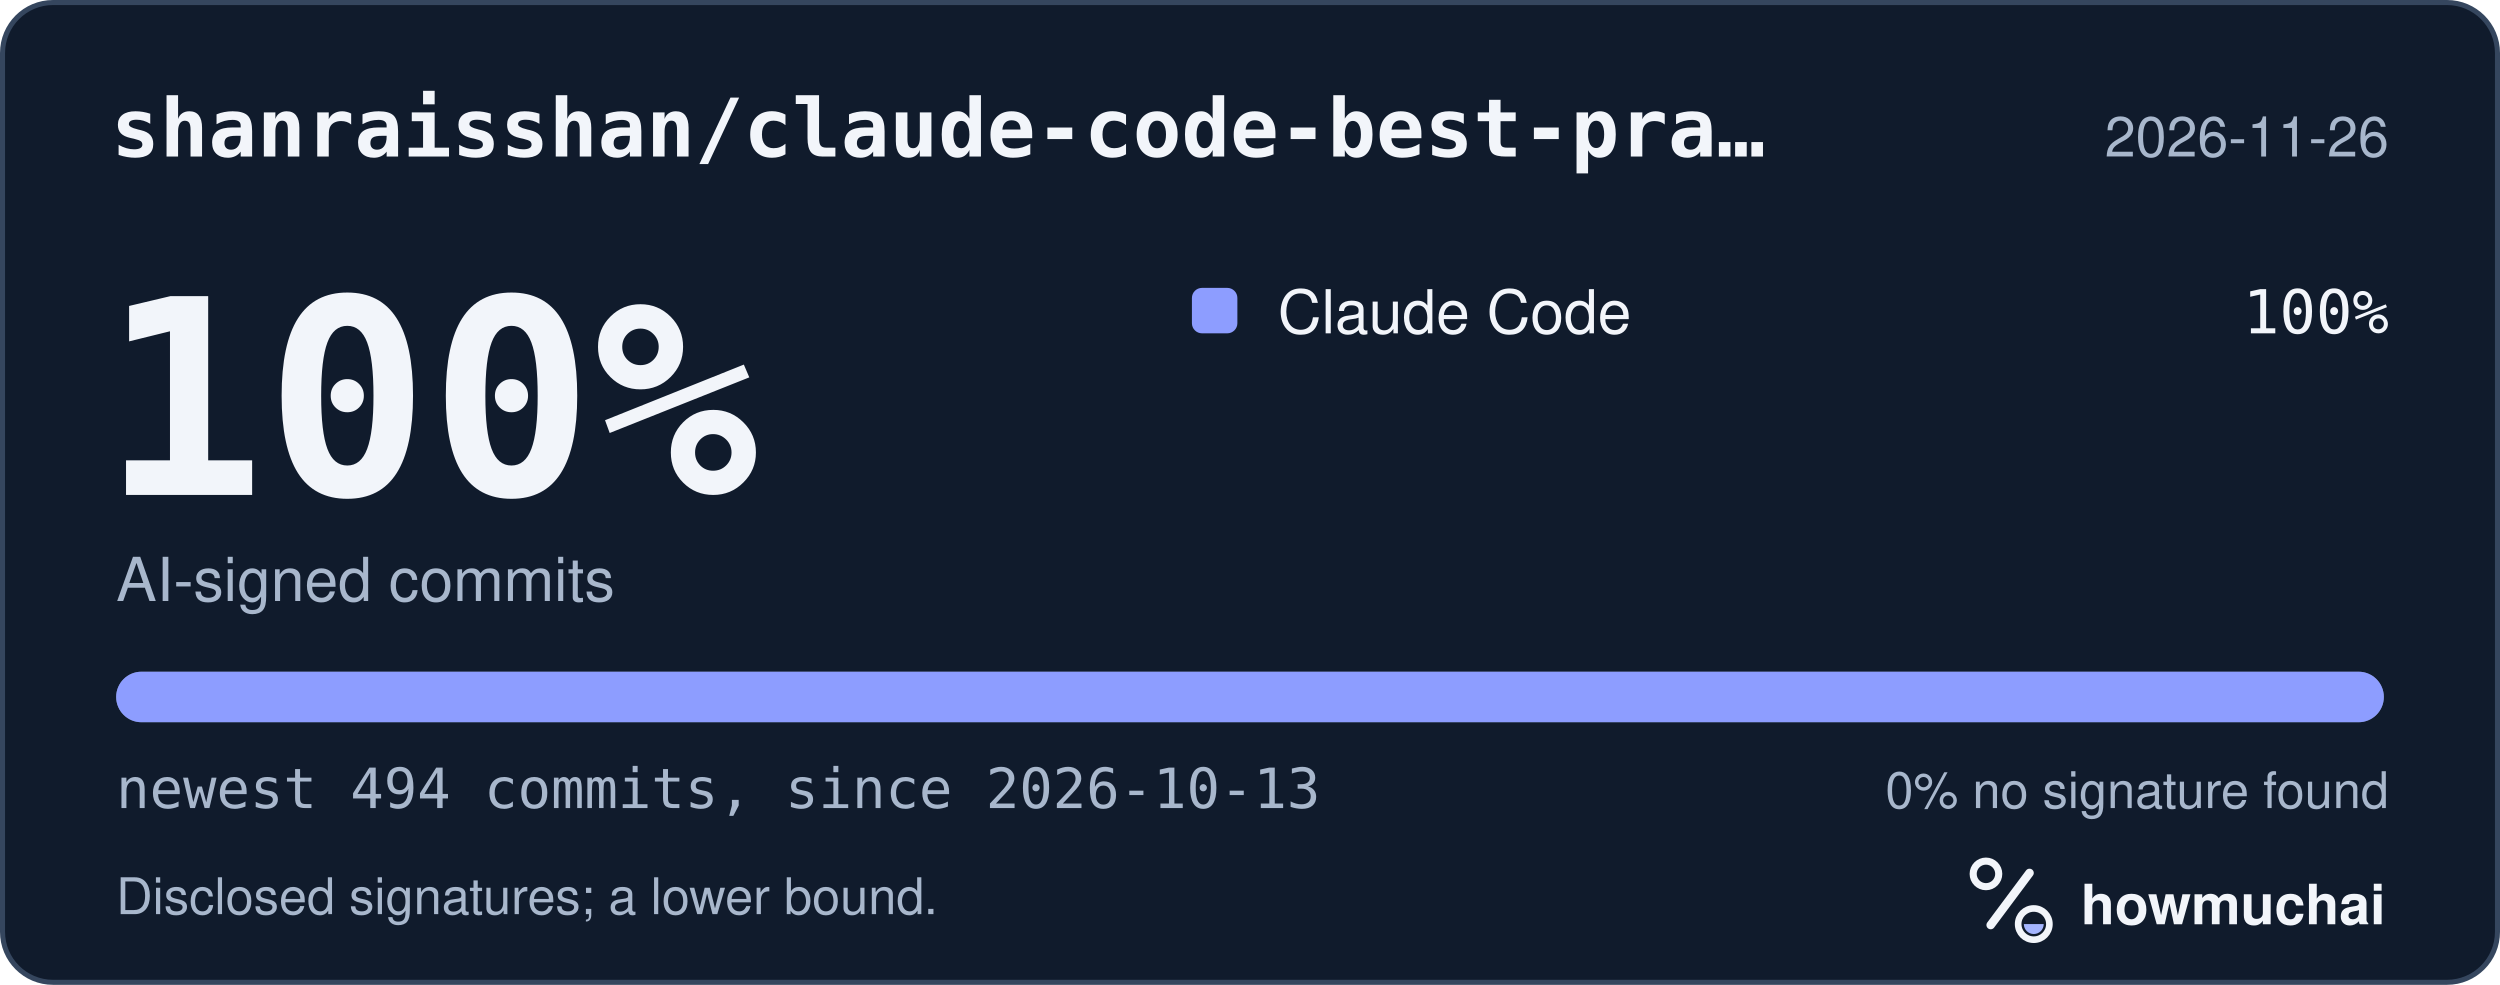
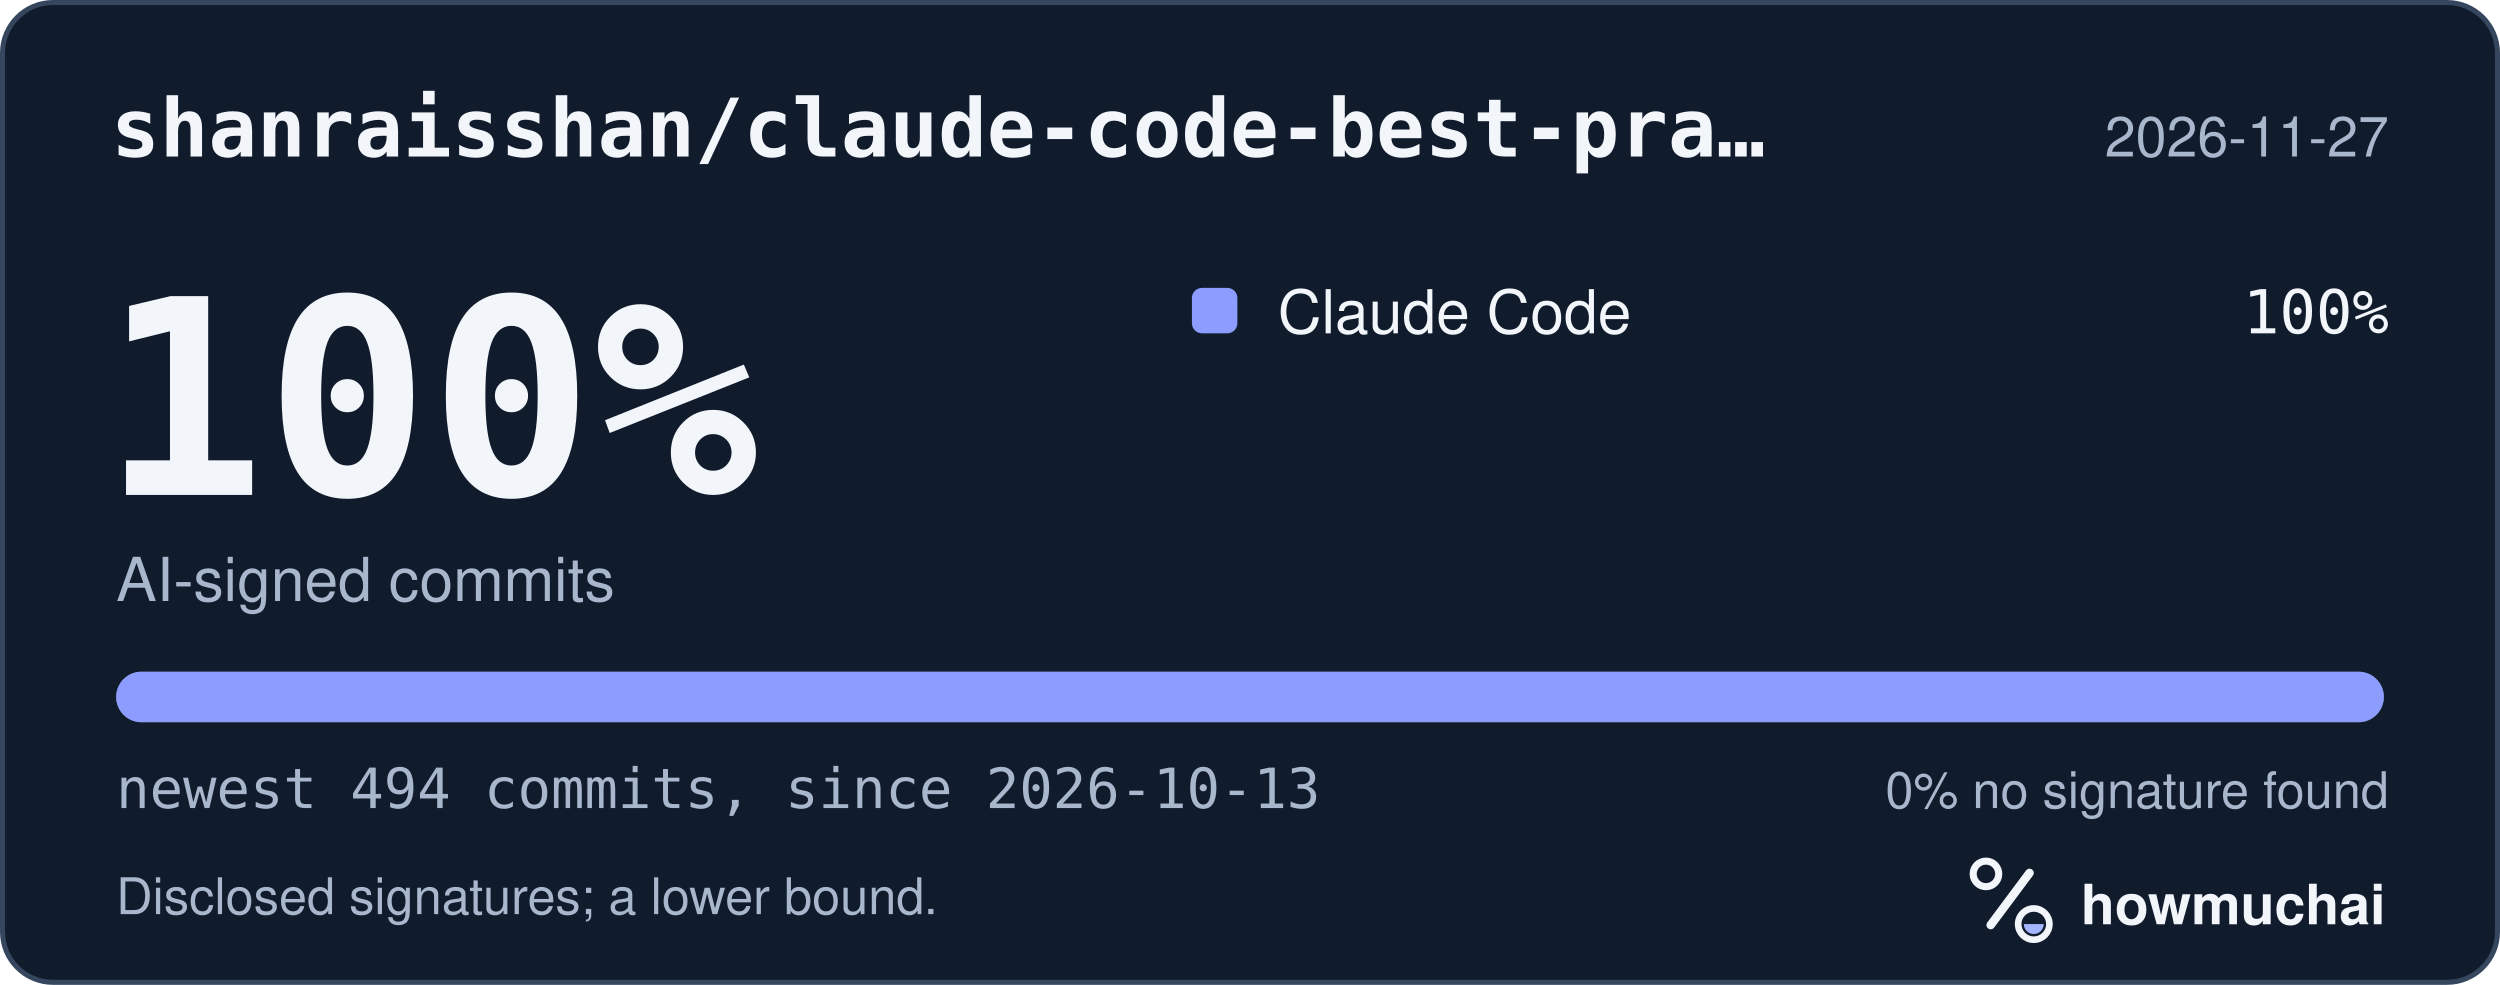
<svg xmlns="http://www.w3.org/2000/svg" width="495" height="195" viewBox="0 0 495 195" role="img" aria-labelledby="hm-t hm-d">
  <rect x="0.5" y="0.5" width="494" height="194" rx="10" fill="#101B2C" stroke="#35465E" />
  <text x="22" y="31" fill="#F2F5FA" font-family="ui-monospace, SF Mono, Menlo, Consolas, IBM Plex Mono, monospace" font-size="16" font-weight="600">shanraisshan/claude-code-best-pra…</text>
-   <text x="473" y="31" fill="#A8B7CC" font-family="-apple-system, BlinkMacSystemFont, Segoe UI, Helvetica, Arial, Fira Sans, sans-serif" font-size="11" text-anchor="end">2026-11-26</text>
+   <text x="473" y="31" fill="#A8B7CC" font-family="-apple-system, BlinkMacSystemFont, Segoe UI, Helvetica, Arial, Fira Sans, sans-serif" font-size="11" text-anchor="end">2026-11-27</text>
  <text x="20" y="98" fill="#F2F5FA" font-family="ui-monospace, SF Mono, Menlo, Consolas, IBM Plex Mono, monospace" font-size="54" font-weight="700">100%</text>
  <text x="23" y="119" fill="#A8B7CC" font-family="-apple-system, BlinkMacSystemFont, Segoe UI, Helvetica, Arial, Fira Sans, sans-serif" font-size="12">AI-signed commits</text>
  <rect x="236" y="57" width="9" height="9" rx="2" fill="#8D9DFF" />
  <text x="253" y="66" fill="#F2F5FA" font-family="-apple-system, BlinkMacSystemFont, Segoe UI, Helvetica, Arial, Fira Sans, sans-serif" font-size="12">Claude Code</text>
  <text x="473" y="66" fill="#F2F5FA" font-family="ui-monospace, SF Mono, Menlo, Consolas, IBM Plex Mono, monospace" font-size="12" text-anchor="end">100%</text>
  <defs>
    <clipPath id="hm-bar">
      <rect x="23" y="133" width="449" height="10" rx="5" />
    </clipPath>
  </defs>
  <rect x="23" y="133" width="449" height="10" rx="5" fill="#66768B" />
  <g clip-path="url(#hm-bar)">
    <rect x="23.00" y="133" width="449.00" height="10" fill="#8D9DFF" />
  </g>
  <text x="23" y="160" fill="#A8B7CC" font-family="ui-monospace, SF Mono, Menlo, Consolas, IBM Plex Mono, monospace" font-size="11">newest 494 commits, since 2026-10-13</text>
  <text x="473" y="160" fill="#A8B7CC" font-family="-apple-system, BlinkMacSystemFont, Segoe UI, Helvetica, Arial, Fira Sans, sans-serif" font-size="10" text-anchor="end">0% no signature found</text>
  <text x="23" y="181" fill="#A8B7CC" font-family="-apple-system, BlinkMacSystemFont, Segoe UI, Helvetica, Arial, Fira Sans, sans-serif" font-size="10">Disclosed signatures; a lower bound.</text>
  <g transform="translate(386 166) scale(0.046875)">
    <circle cx="154" cy="150" r="54" fill="none" stroke="#F2F5FA" stroke-width="30" />
    <path d="M174 366 338 146" fill="none" stroke="#F2F5FA" stroke-width="36" stroke-linecap="round" />
    <circle cx="356" cy="362" r="66" fill="none" stroke="#F2F5FA" stroke-width="28" />
    <path d="M314 362a42 42 0 0 0 84 0Z" fill="#A4B5FF" />
  </g>
  <text x="412" y="183" fill="#F2F5FA" font-family="-apple-system, BlinkMacSystemFont, Segoe UI, Helvetica, Arial, Fira Sans, sans-serif" font-size="11" font-weight="650">howmuchai</text>
</svg>
